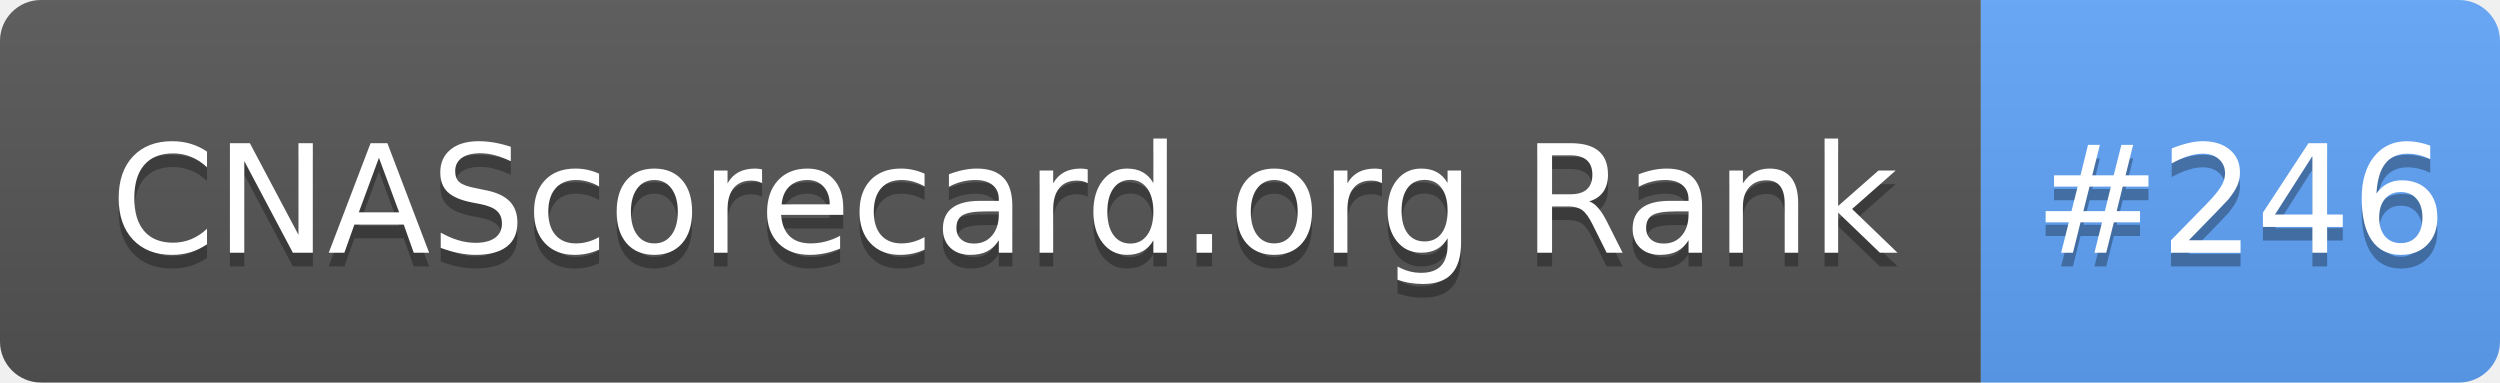
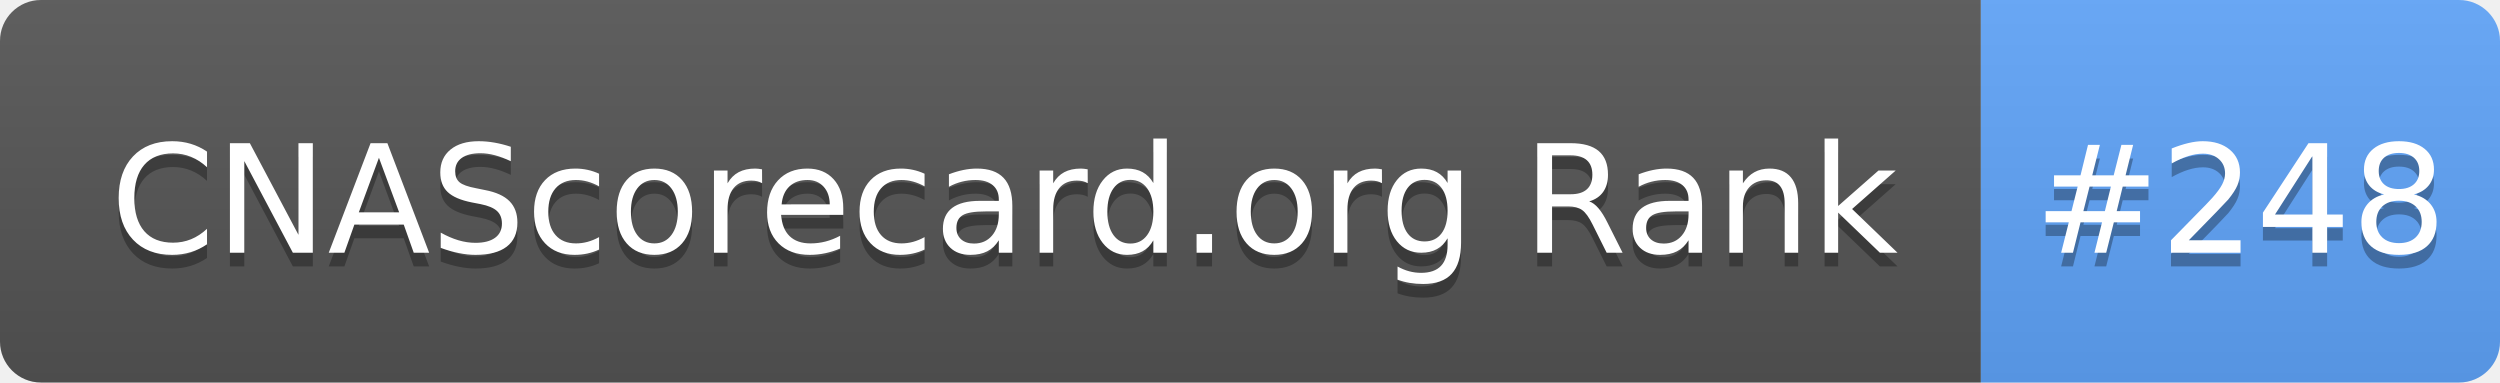
- <svg xmlns="http://www.w3.org/2000/svg" width="183" height="28" role="img" aria-label="CNAScorecard.org Rank: #246">
+ <svg xmlns="http://www.w3.org/2000/svg" width="183" height="28" role="img" aria-label="CNAScorecard.org Rank: #248">
  <linearGradient id="s" x2="0" y2="100%">
    <stop offset="0" stop-color="#bbb" stop-opacity=".1" />
    <stop offset="1" stop-opacity=".1" />
  </linearGradient>
  <clipPath id="r">
    <rect width="183" height="28" rx="3" fill="#fff" />
  </clipPath>
  <g clip-path="url(#r)">
    <rect width="145" height="28" fill="#555" />
    <rect x="145" width="38" height="28" fill="#60A5FA" />
    <rect width="183" height="28" fill="url(#s)" />
  </g>
  <g fill="#fff" text-anchor="middle" font-family="Verdana,Geneva,DejaVu Sans,sans-serif" text-rendering="geometricPrecision" font-size="110">
    <text aria-hidden="true" x="735" y="195" fill="#010101" fill-opacity=".3" transform="scale(.1)" textLength="1350">CNAScorecard.org Rank</text>
    <text x="735" y="185" transform="scale(.1)" fill="#fff" textLength="1350">CNAScorecard.org Rank</text>
-     <text aria-hidden="true" x="1640" y="195" fill="#010101" fill-opacity=".3" transform="scale(.1)" textLength="280">#246</text>
-     <text x="1640" y="185" transform="scale(.1)" fill="#fff" textLength="280">#246</text>
+     <text aria-hidden="true" x="1640" y="195" fill="#010101" fill-opacity=".3" transform="scale(.1)" textLength="280">#248</text>
+     <text x="1640" y="185" transform="scale(.1)" fill="#fff" textLength="280">#248</text>
  </g>
</svg>
